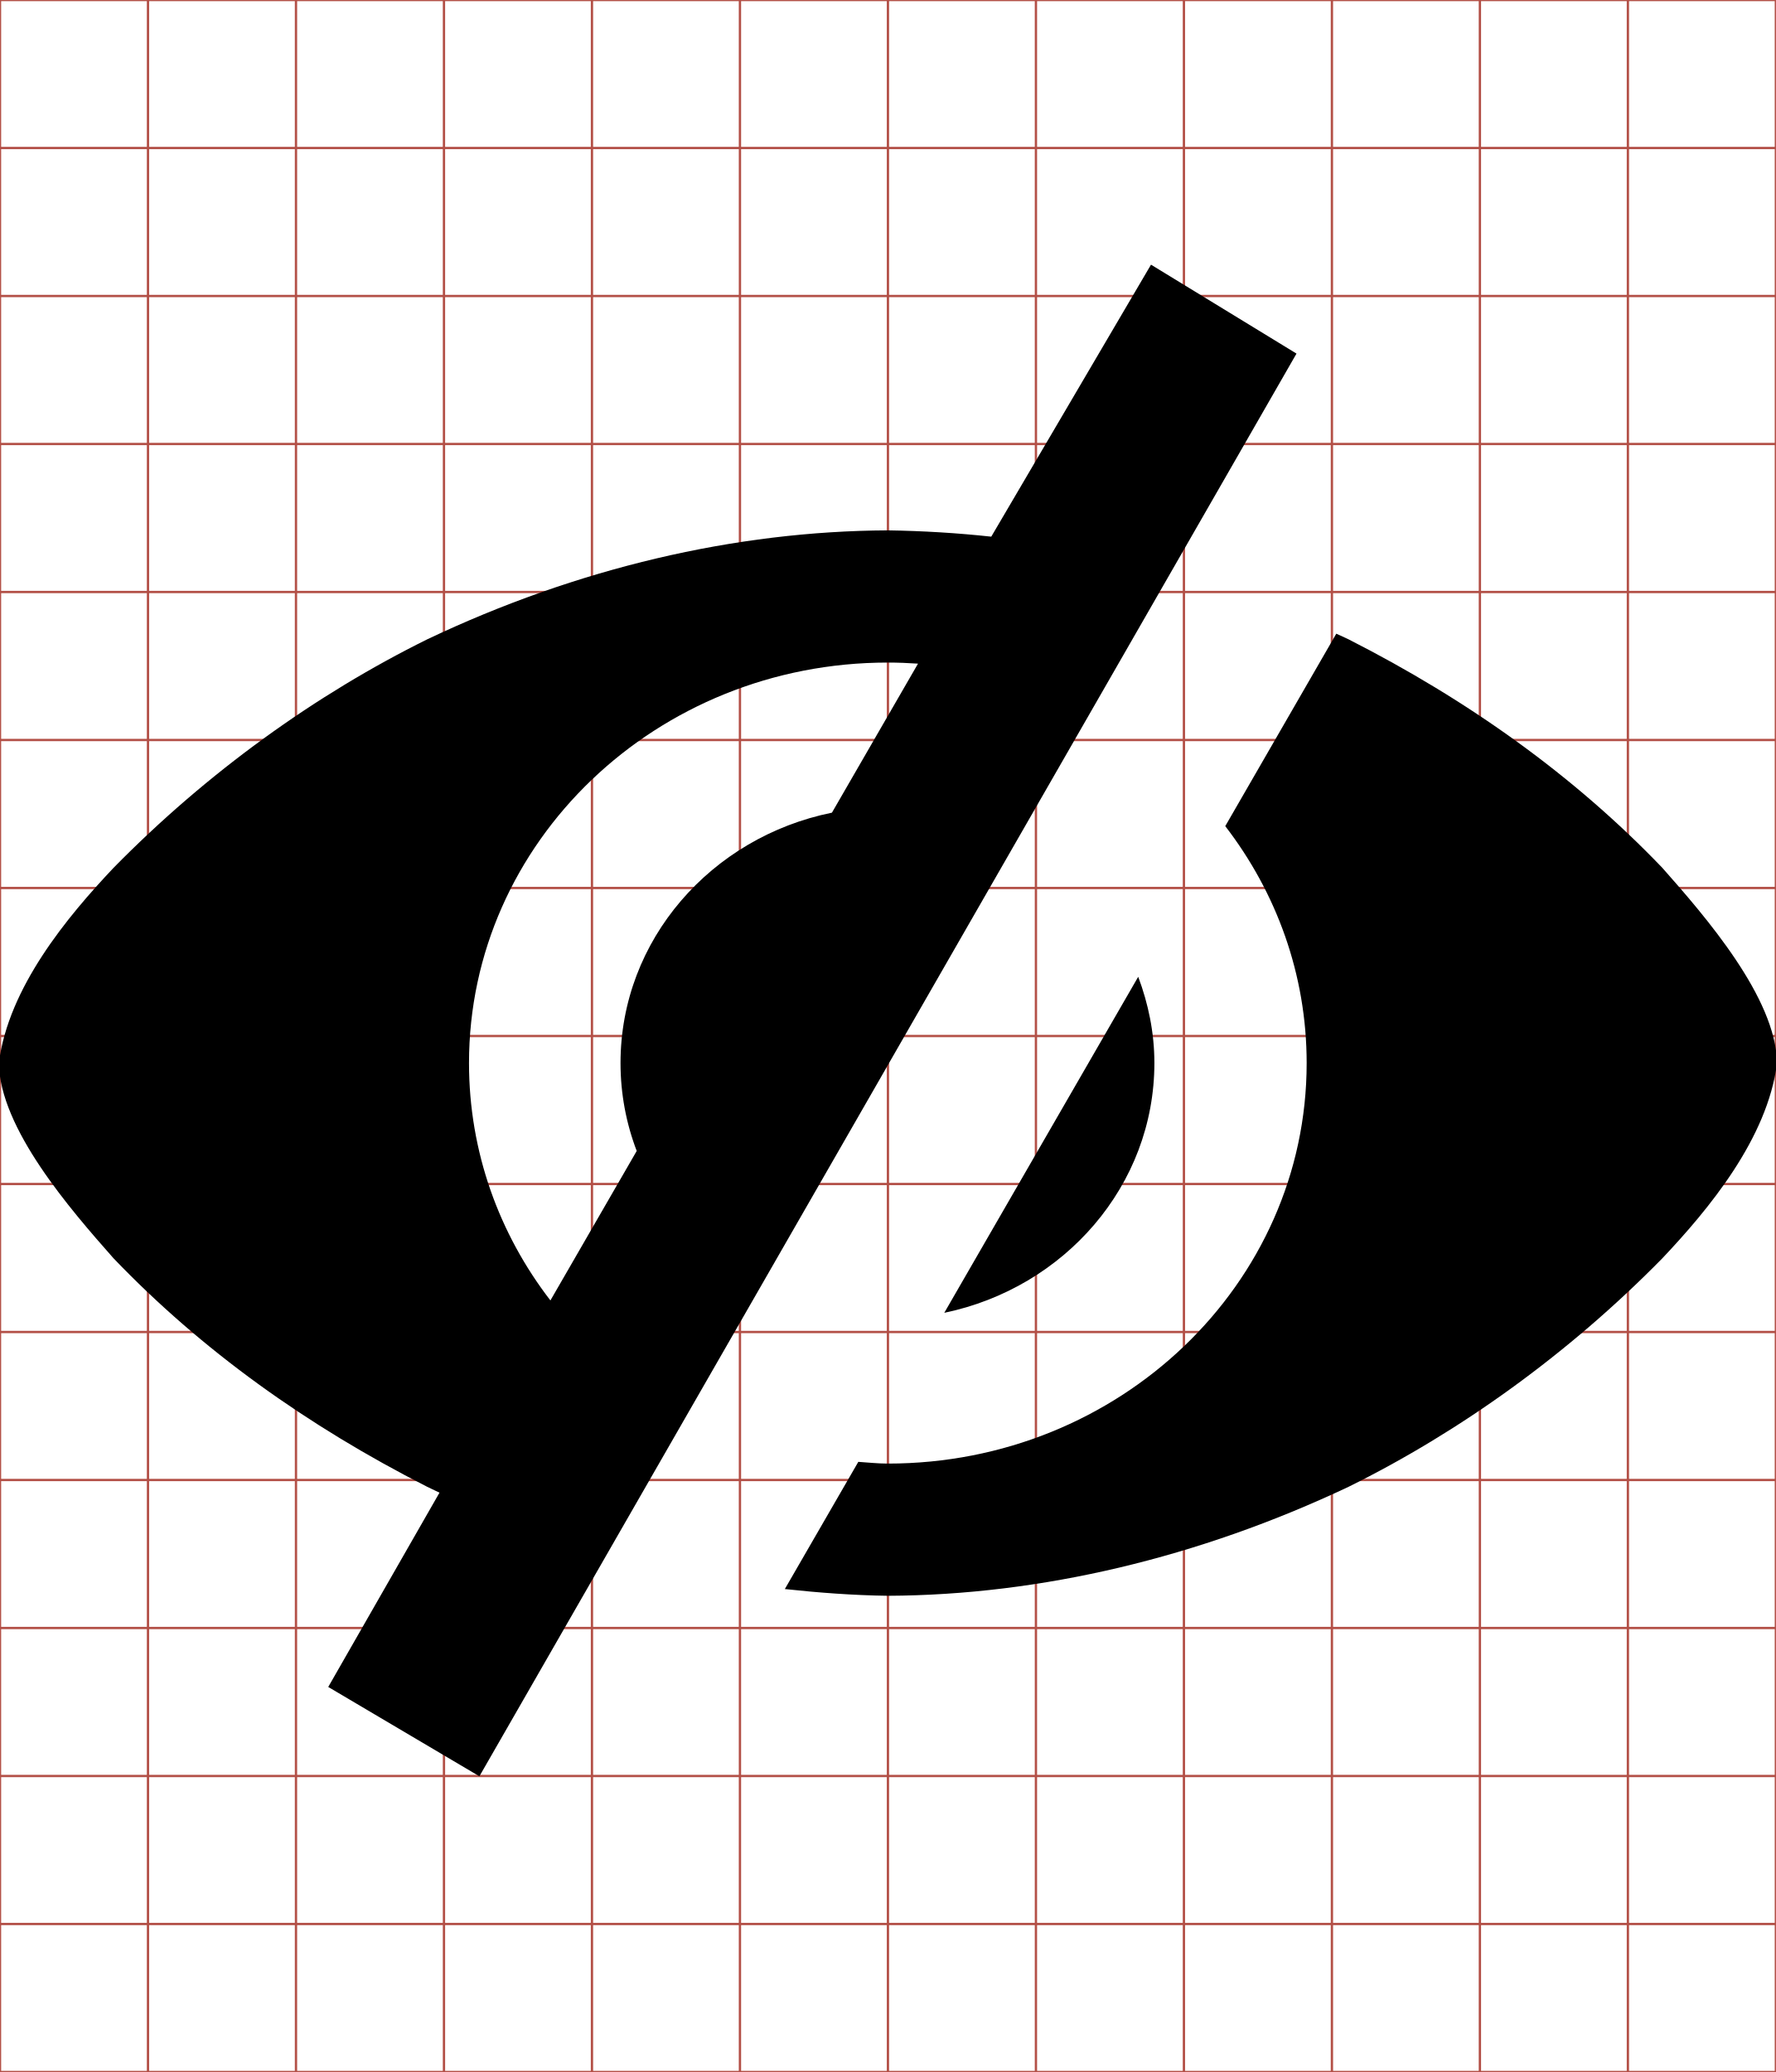
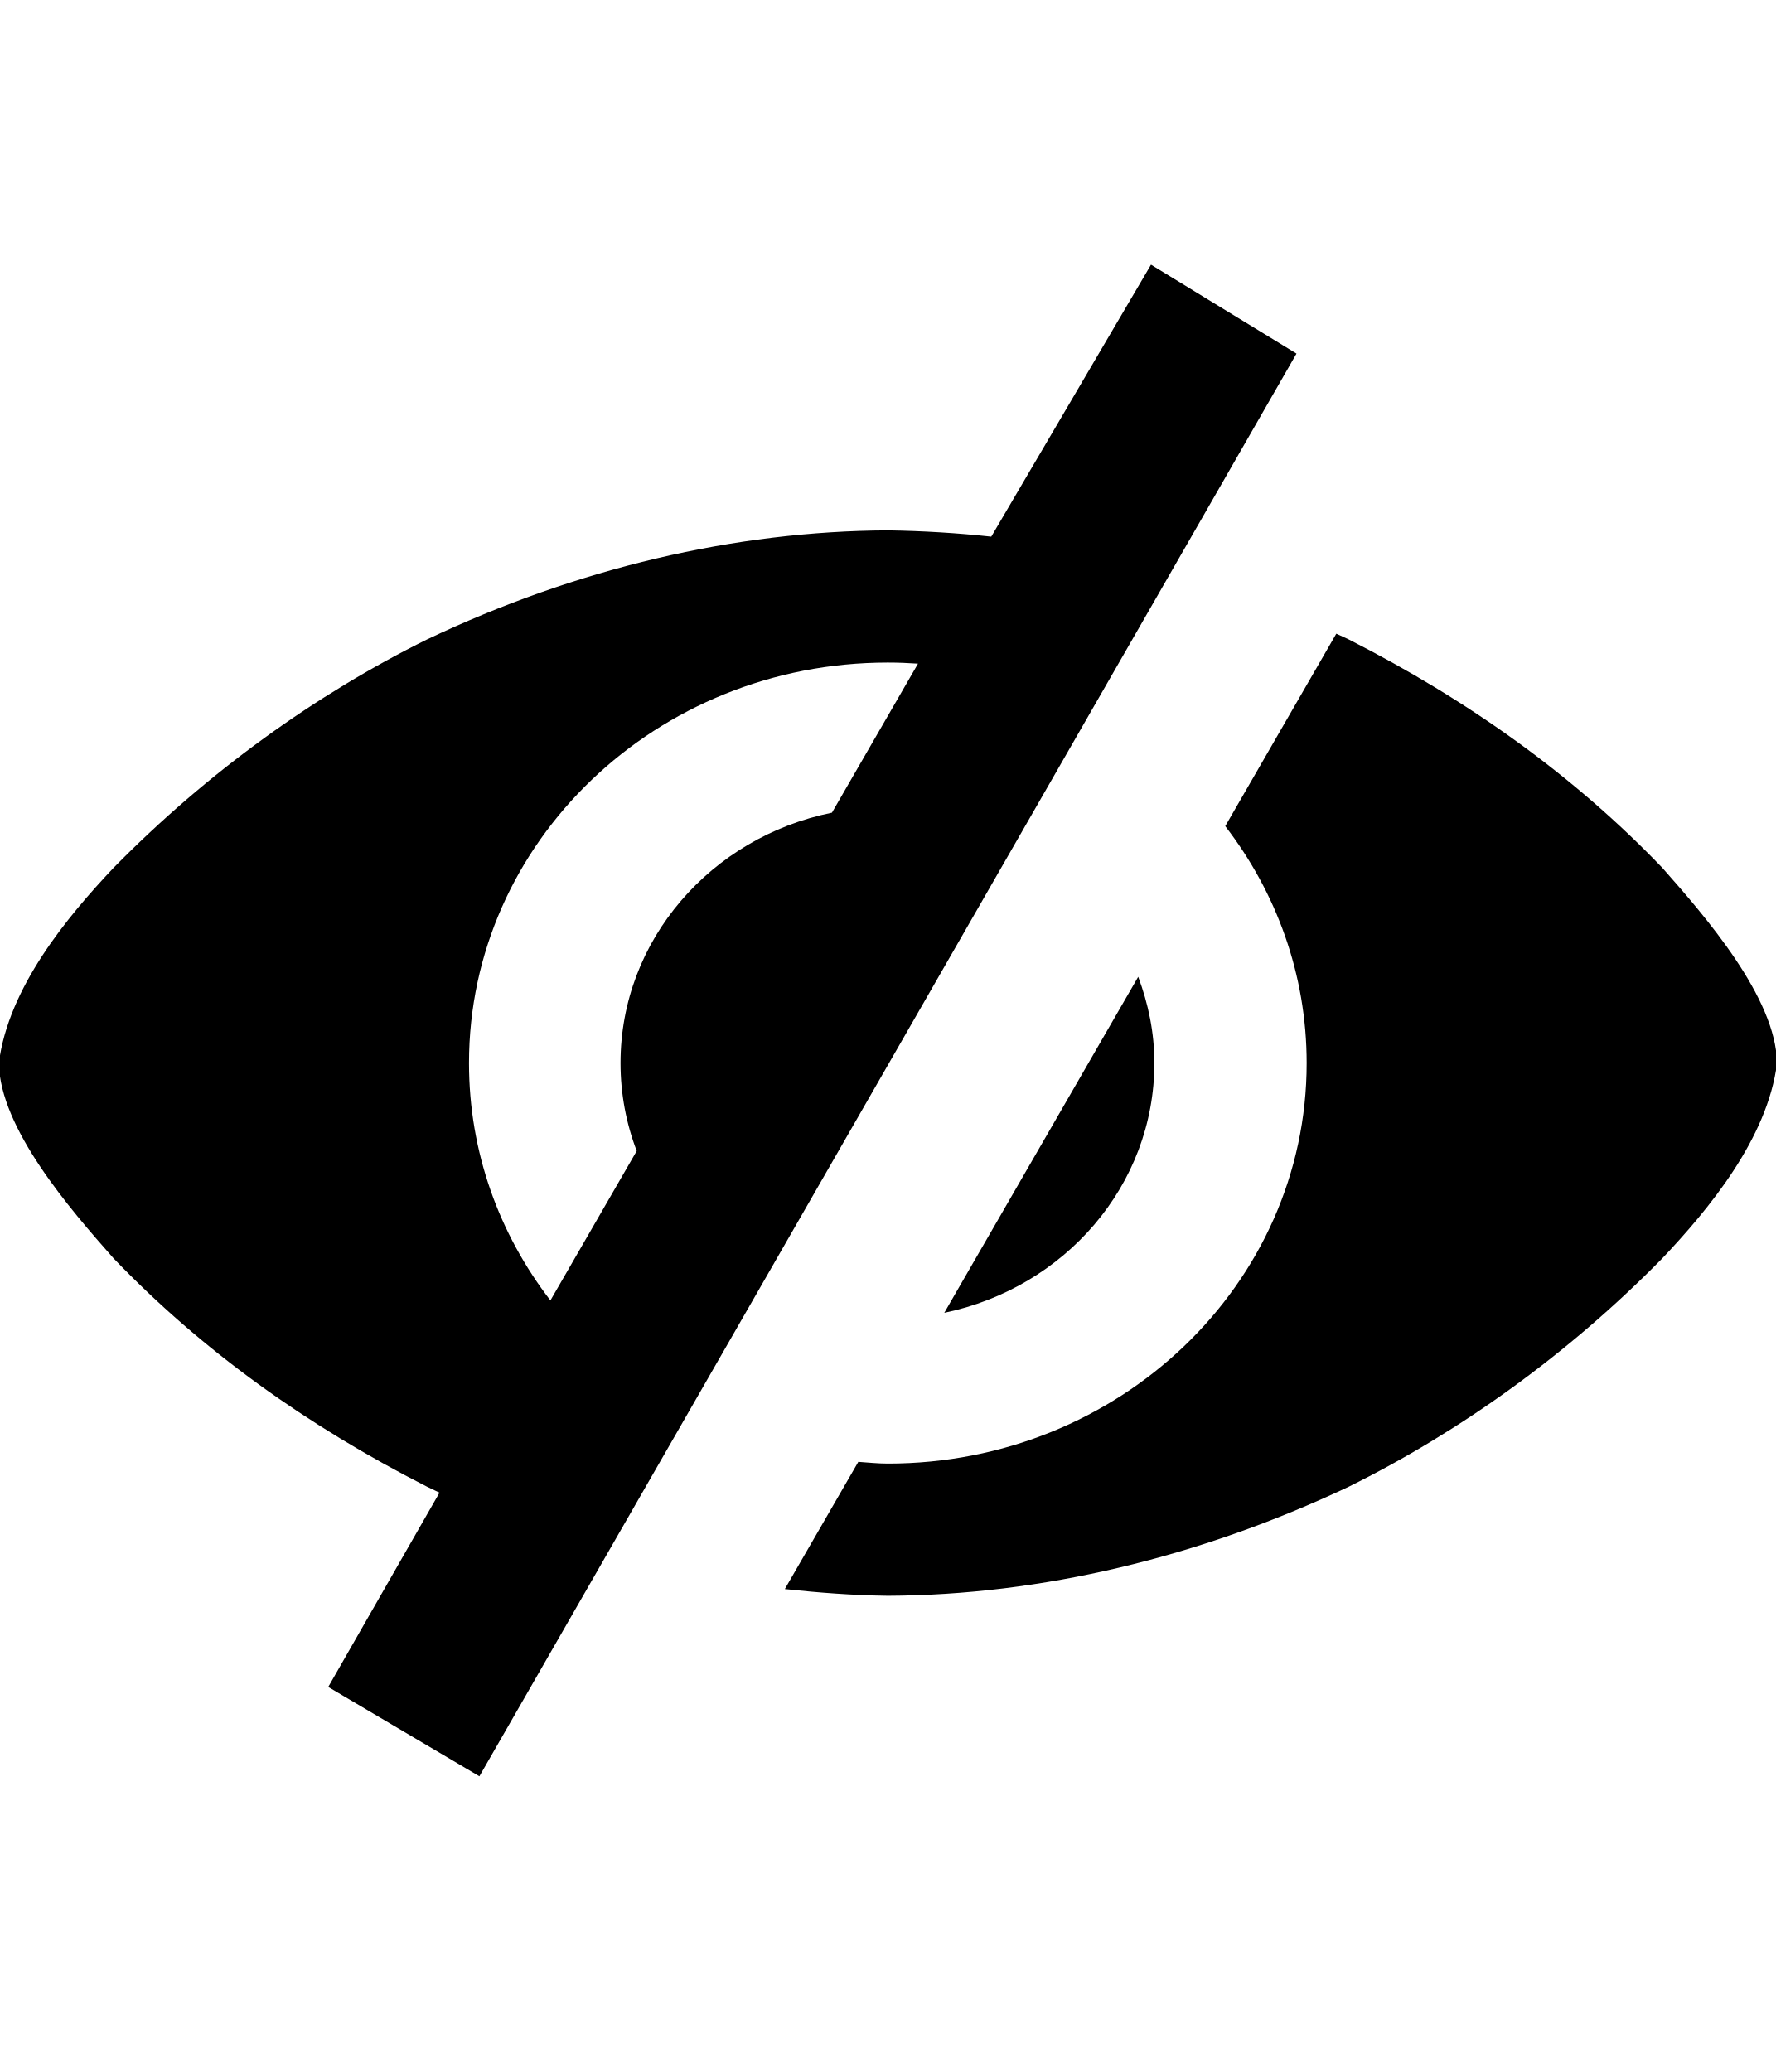
<svg xmlns="http://www.w3.org/2000/svg" id="svg2" style="margin-top:9px;margin-left:10px;" version="1.1" data-tags="remove-circle, cancel, close, remove, delete" height="896" width="768" data-du="" viewBox="0 0 768 896">
  <defs id="defs32" />
-   <g id="g4" stroke="#B35047">
-     <line id="line6" y2="896" x2="64" x1="64" />
-     <line id="line8" y2="896" x2="128" x1="128" />
-     <line id="line10" y2="896" x2="192" x1="192" />
-     <line id="line12" y2="896" x2="256" x1="256" />
-     <line id="line14" y2="896" x2="320" x1="320" />
-     <line id="line16" y2="896" x2="384" x1="384" />
-     <line id="line18" y2="896" x2="448" x1="448" />
-     <line id="line20" y2="896" x2="512" x1="512" />
-     <line id="line22" y2="896" x2="576" x1="576" />
-     <line id="line24" y2="896" x2="640" x1="640" />
-     <line id="line26" y2="896" x2="704" x1="704" />
-     <line id="line28" y2="64" y1="64" x2="768" />
-     <line id="line30" y2="128" y1="128" x2="768" />
-     <line id="line32" y2="192" y1="192" x2="768" />
-     <line id="line34" y2="256" y1="256" x2="768" />
-     <line id="line36" y2="320" y1="320" x2="768" />
-     <line id="line38" y2="384" y1="384" x2="768" />
-     <line id="line40" y2="448" y1="448" x2="768" />
-     <line id="line42" y2="512" y1="512" x2="768" />
-     <line id="line44" y2="576" y1="576" x2="768" />
-     <line id="line46" y2="640" y1="640" x2="768" />
-     <line id="line48" y2="704" y1="704" x2="768" />
-     <line id="line50" y2="768" y1="768" x2="768" />
-     <line id="line52" y2="832" y1="832" x2="768" />
-     <rect id="rect54" height="896" width="768" y="0" x="0" fill="none" />
-   </g>
  <path id="path6596" d="m 428.683,232.067 c -14.669,-1.586 -29.575,-2.496 -44.683,-2.722 -66.022,0.293 -134.462,16.352 -199.243,47.124 -48.1,23.789 -94.955,57.374 -135.645,98.8 -19.984,21.147 -45.49,51.768 -49.611,84.438 0.487,28.3 30.858,63.231 49.611,84.438 38.157,39.8 83.791,72.422 135.645,98.8 1.762,0.855 3.531,1.701 5.304,2.535 l -48.109,84.014 65.368,38.633 353.365,-615.221 -62.92,-38.455 z m 149.21,41.961 -48.016,83.218 c 22.089,28.698 35.202,64.087 35.202,102.461 0,95.649 -81.08,173.194 -181.126,173.194 -4.325,0 -8.517,-0.467 -12.767,-0.751 l -31.776,55.009 c 14.655,1.569 29.472,2.713 44.589,2.91 66.084,-0.297 134.486,-16.542 199.197,-47.124 48.1,-23.789 95.001,-57.374 135.692,-98.8 19.984,-21.147 45.49,-51.768 49.611,-84.438 -0.487,-28.3 -30.858,-63.231 -49.611,-84.438 -38.157,-39.8 -83.838,-72.422 -135.692,-98.8 -1.751,-0.849 -3.542,-1.612 -5.304,-2.441 z m -193.94,12.485 c 4.387,0 8.739,0.176 13.048,0.469 l -37.22,64.443 c -52.237,10.59 -91.431,55.035 -91.431,108.235 0,13.364 2.461,26.159 6.993,38.018 0.005,0.013 -0.005,0.034 0,0.047 l -37.314,64.631 C 215.888,533.632 202.827,498.125 202.827,459.706 c 0,-95.649 81.08,-173.194 181.126,-173.194 z M 492.235,422.392 408.36,567.706 c 51.956,-10.79 90.868,-55.032 90.868,-108.047 0,-13.12 -2.618,-25.594 -6.994,-37.267 z" />
</svg>
